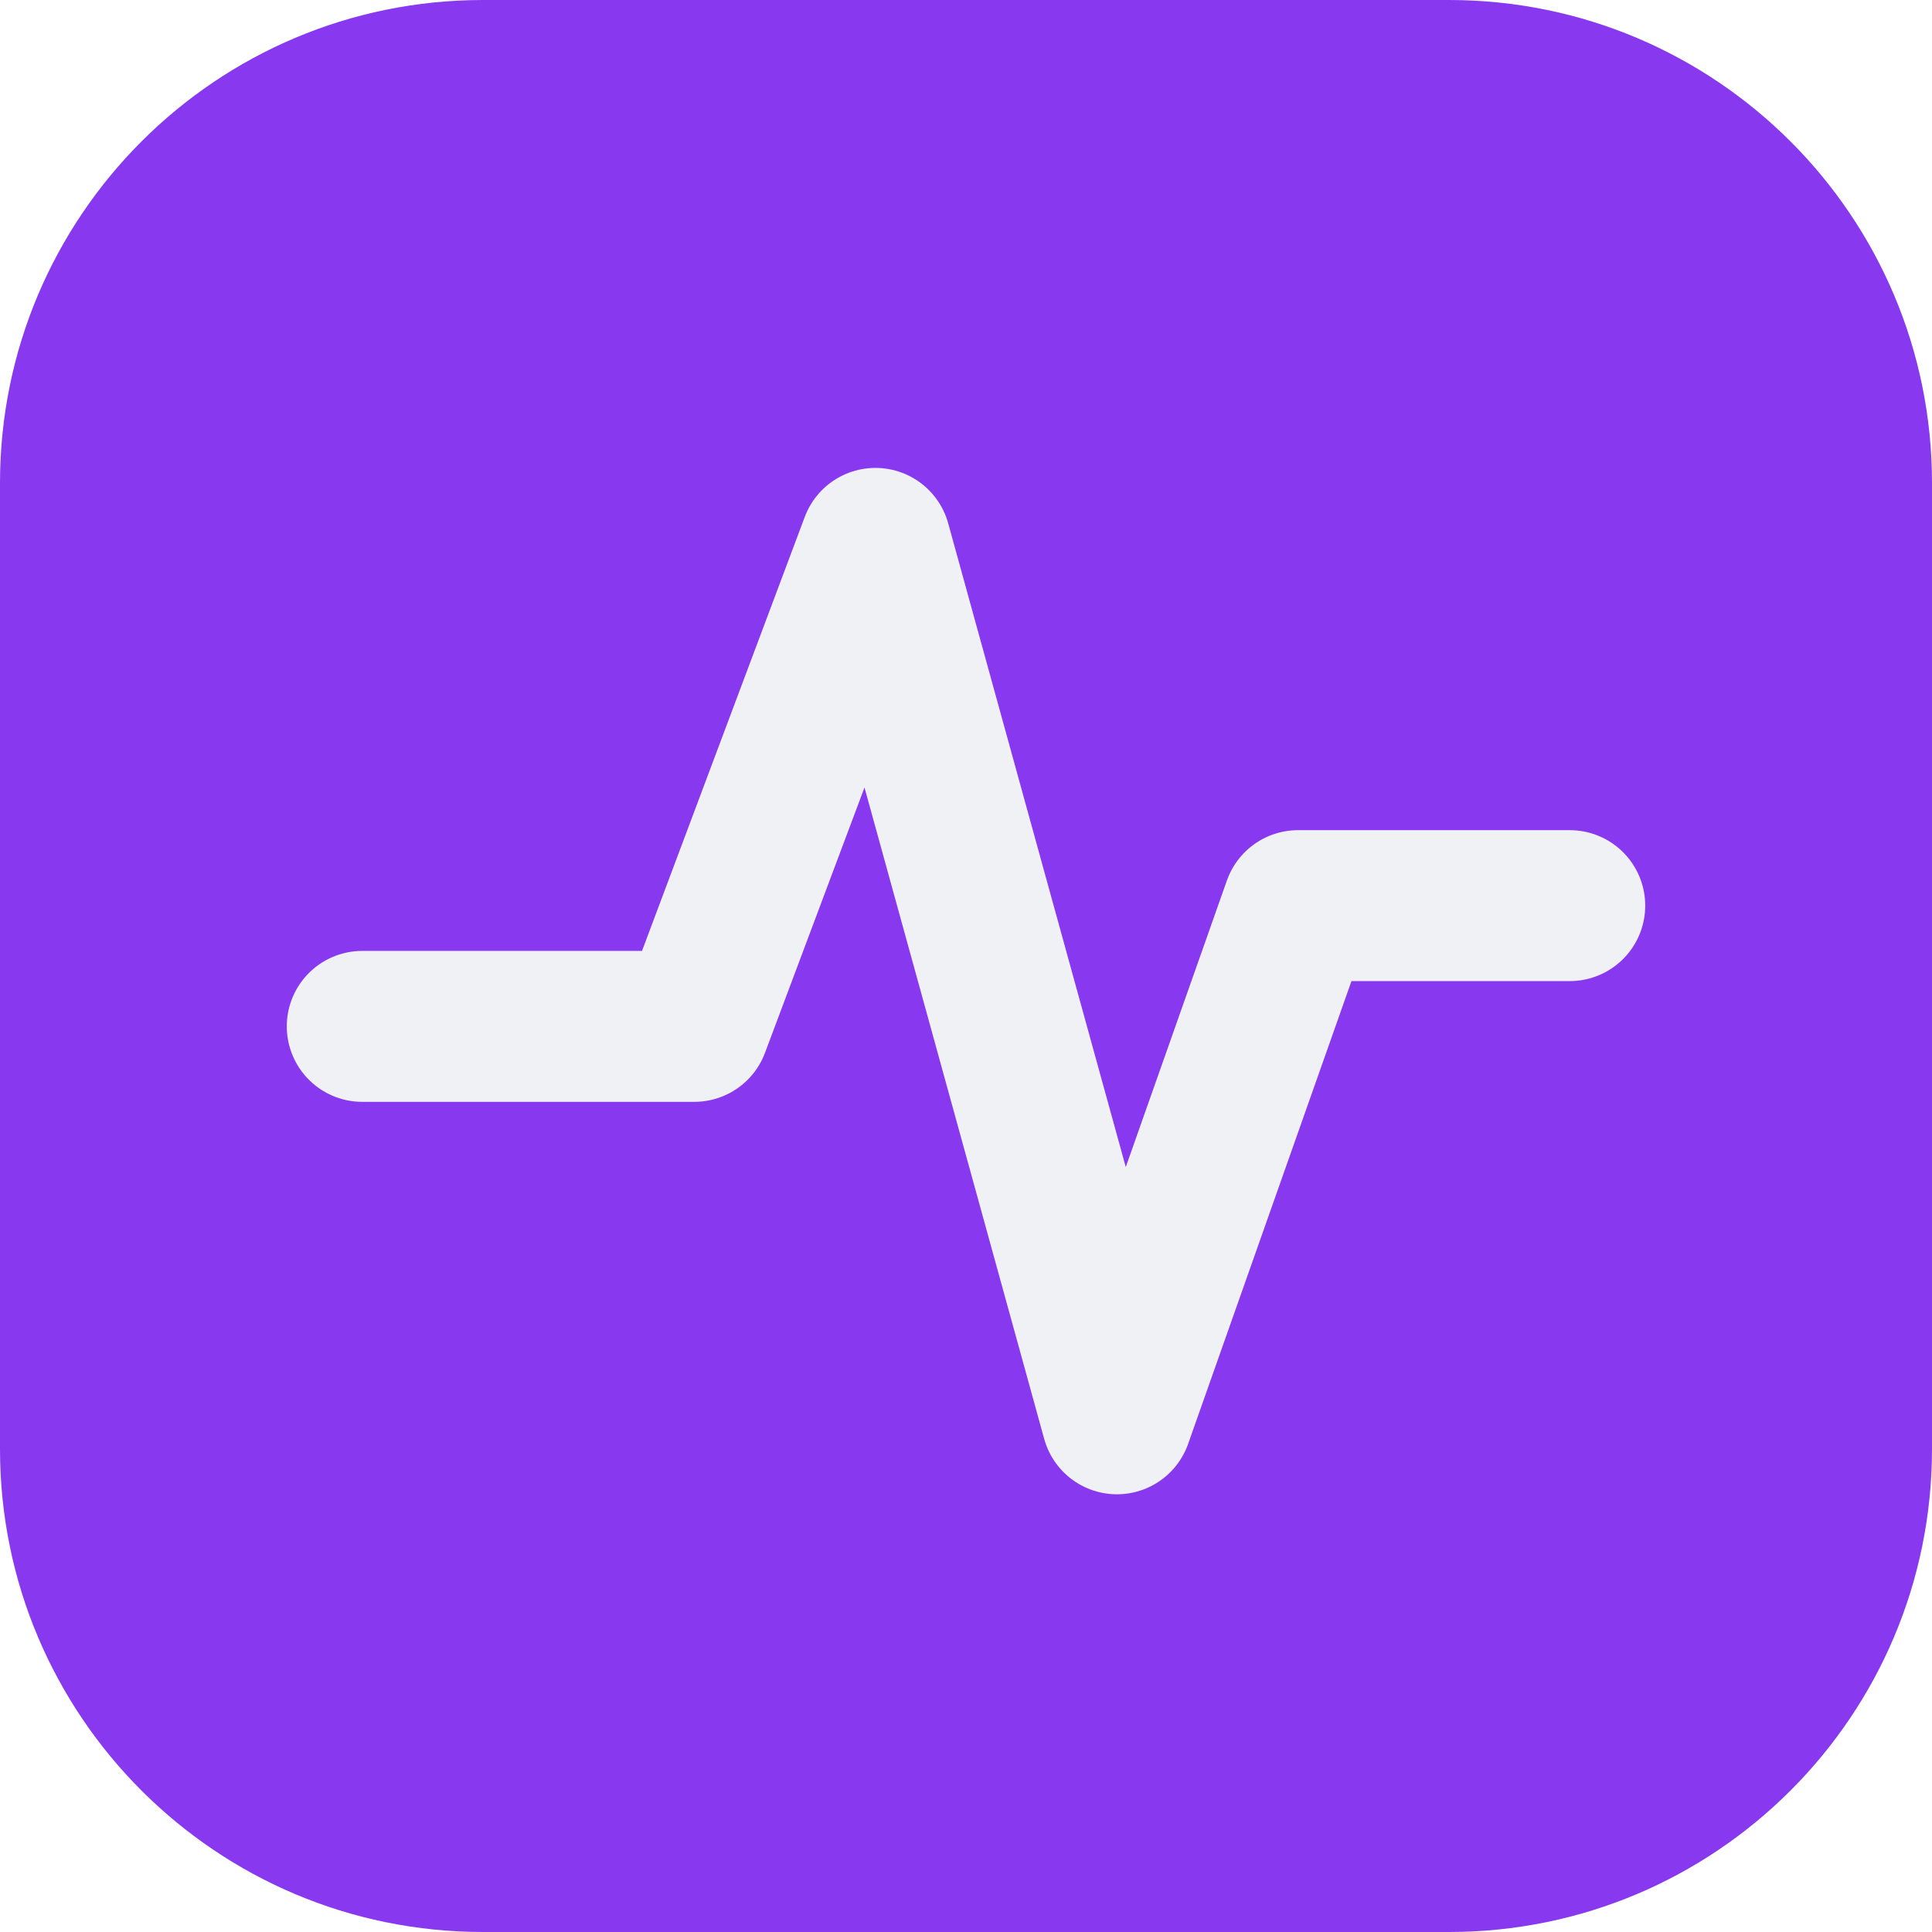
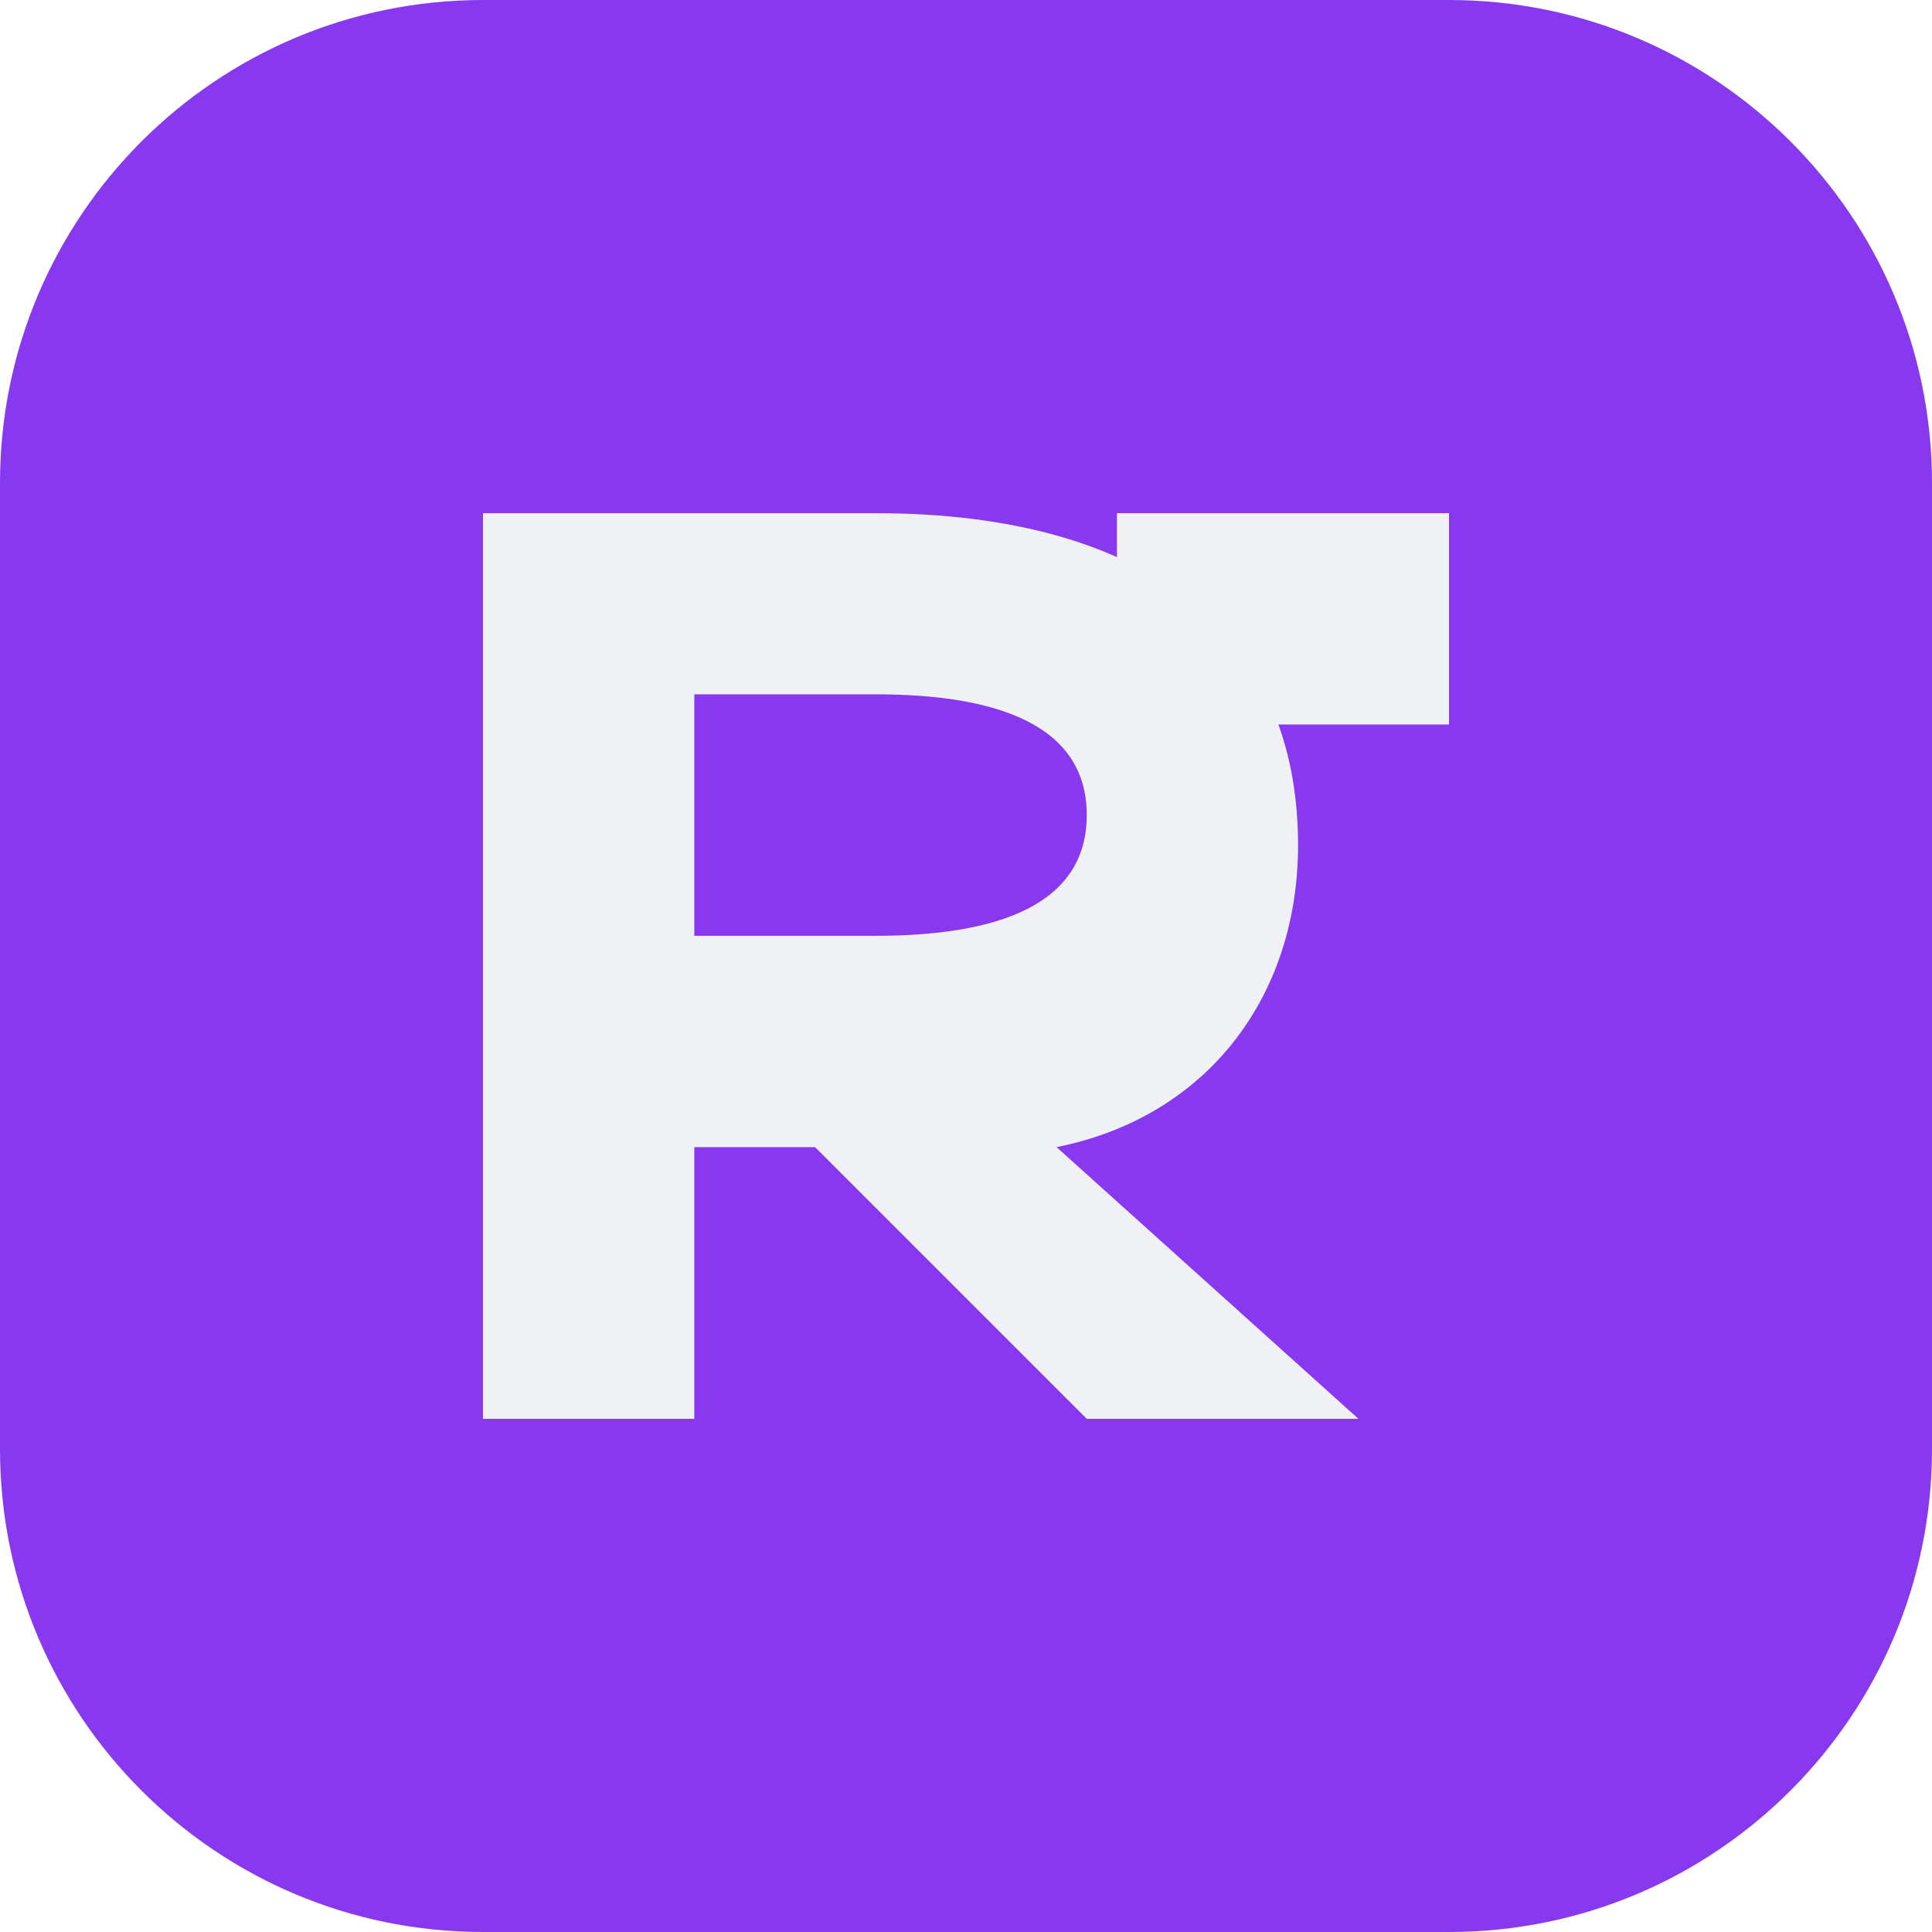
<svg xmlns="http://www.w3.org/2000/svg" viewBox="0 0 64 64" role="img" aria-labelledby="title">
  <rect width="64" height="64" rx="16" fill="#8839ef" />
-   <path d="M12 34h11l6-16 8 29 6-17h9" fill="none" stroke="#eff1f5" stroke-linecap="round" stroke-linejoin="round" stroke-width="5" />
+   <path d="M16 47V17h13c9 0 14 4 14 11 0 5-3 9-8 10l10 9h-9l-9-9h-4v9h-7Zm7-16h6c4 0 7-1 7-4s-3-4-7-4h-6v8Z" fill="#eff1f5" />
+   <path d="M37 17h11v7H37z" fill="#eff1f5" />
</svg>
